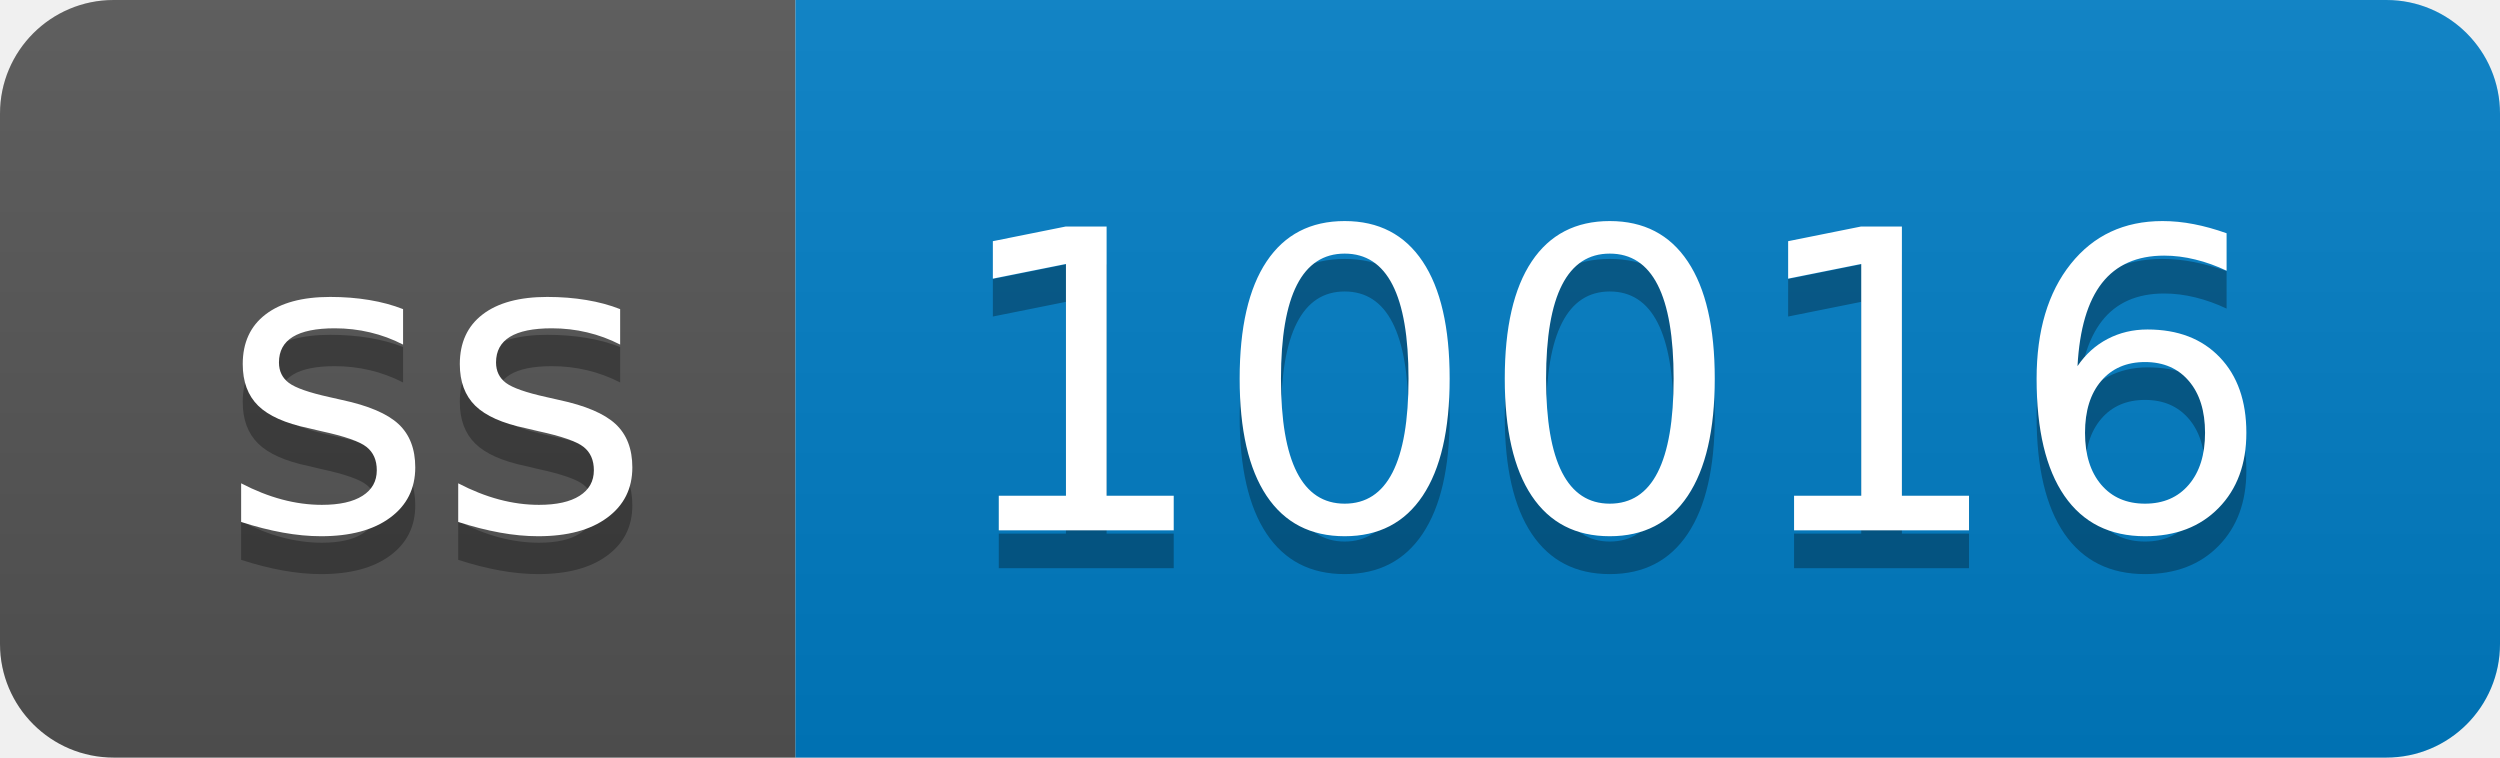
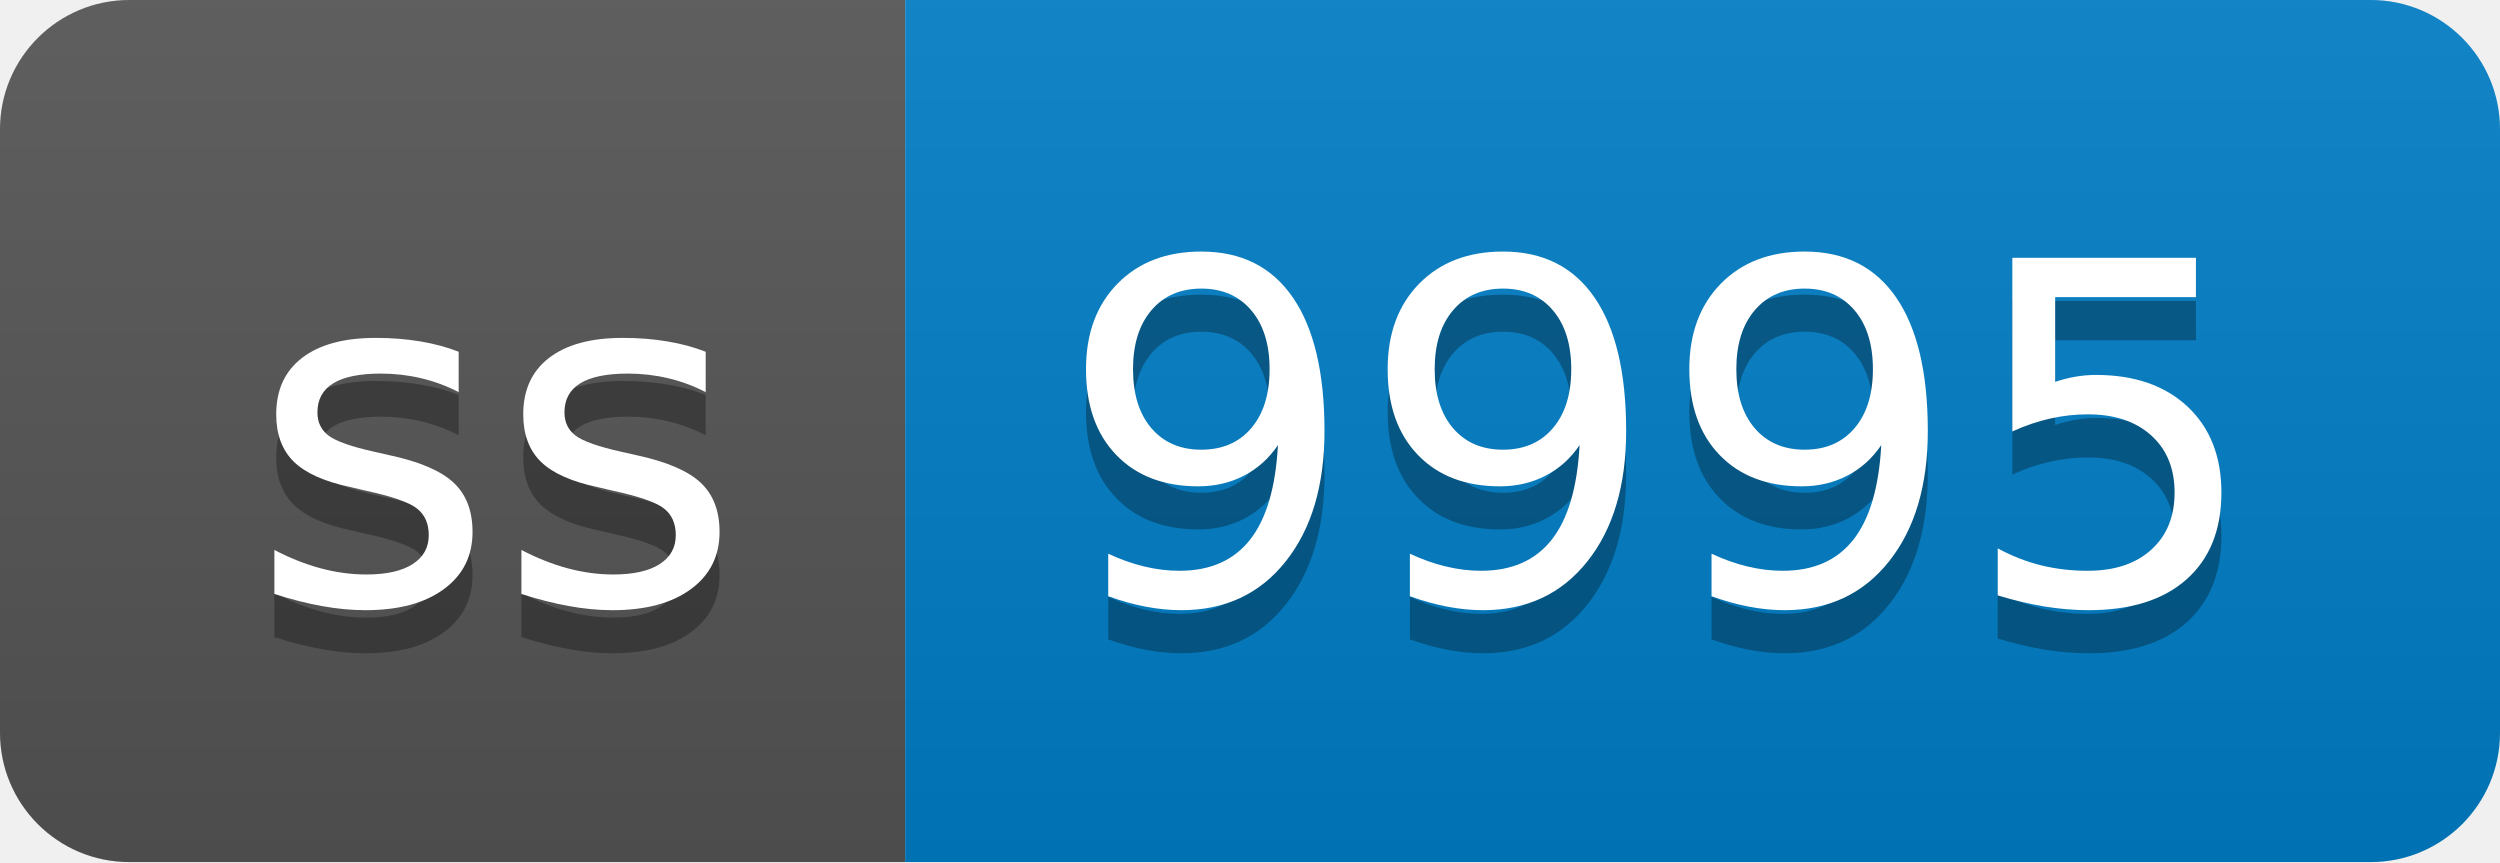
- <svg xmlns="http://www.w3.org/2000/svg" width="66" height="20" role="img" aria-label="ss: 10016">
+ <svg xmlns="http://www.w3.org/2000/svg" width="58" height="20" role="img" aria-label="ss: 9995">
  <linearGradient id="s" x2="0" y2="100%">
    <stop offset="0" stop-color="#bbb" stop-opacity=".1" />
    <stop offset="1" stop-opacity=".1" />
  </linearGradient>
  <clipPath id="r">
-     <rect width="66" height="20" rx="3" fill="#fff" />
+     <rect width="58" height="20" rx="3" fill="#fff" />
  </clipPath>
  <g clip-path="url(#r)">
    <rect width="21" height="20" fill="#555" />
-     <rect x="21" width="45" height="20" fill="#007ec6" />
-     <rect width="66" height="20" fill="url(#s)" />
+     <rect x="21" width="37" height="20" fill="#007ec6" />
+     <rect width="58" height="20" fill="url(#s)" />
  </g>
  <g fill="#fff" text-anchor="middle" font-family="Verdana,Geneva,DejaVu Sans,sans-serif" text-rendering="geometricPrecision" font-size="110">
    <text aria-hidden="true" x="115" y="150" fill="#010101" fill-opacity=".3" transform="scale(.1)" textLength="110">ss</text>
    <text x="115" y="140" transform="scale(.1)" fill="#fff" textLength="110">ss</text>
-     <text aria-hidden="true" x="425" y="150" fill="#010101" fill-opacity=".3" transform="scale(.1)" textLength="350">10016</text>
-     <text x="425" y="140" transform="scale(.1)" fill="#fff" textLength="350">10016</text>
+     <text aria-hidden="true" x="385" y="150" fill="#010101" fill-opacity=".3" transform="scale(.1)" textLength="270">9995</text>
+     <text x="385" y="140" transform="scale(.1)" fill="#fff" textLength="270">9995</text>
  </g>
</svg>
